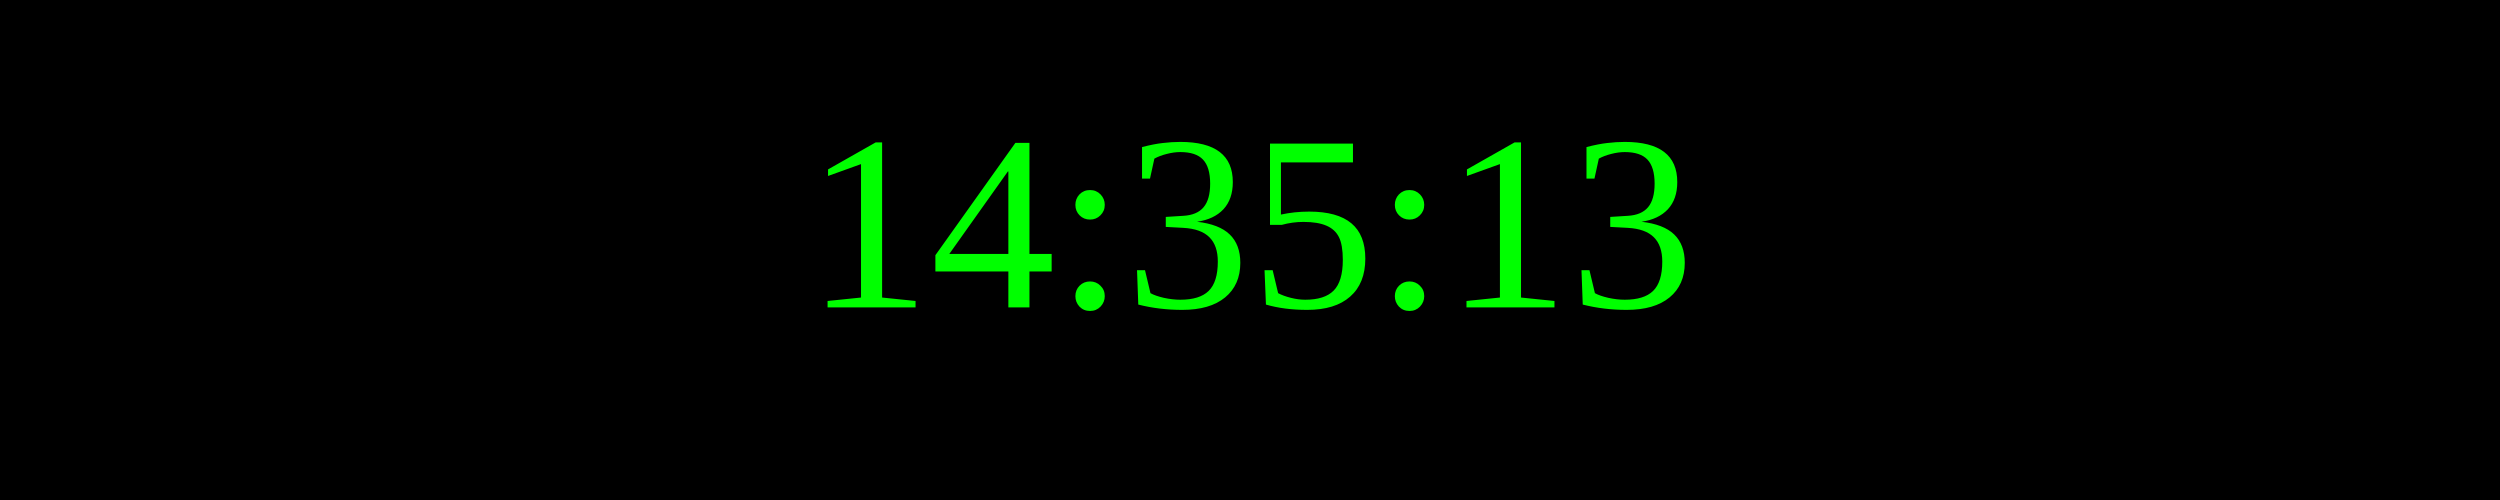
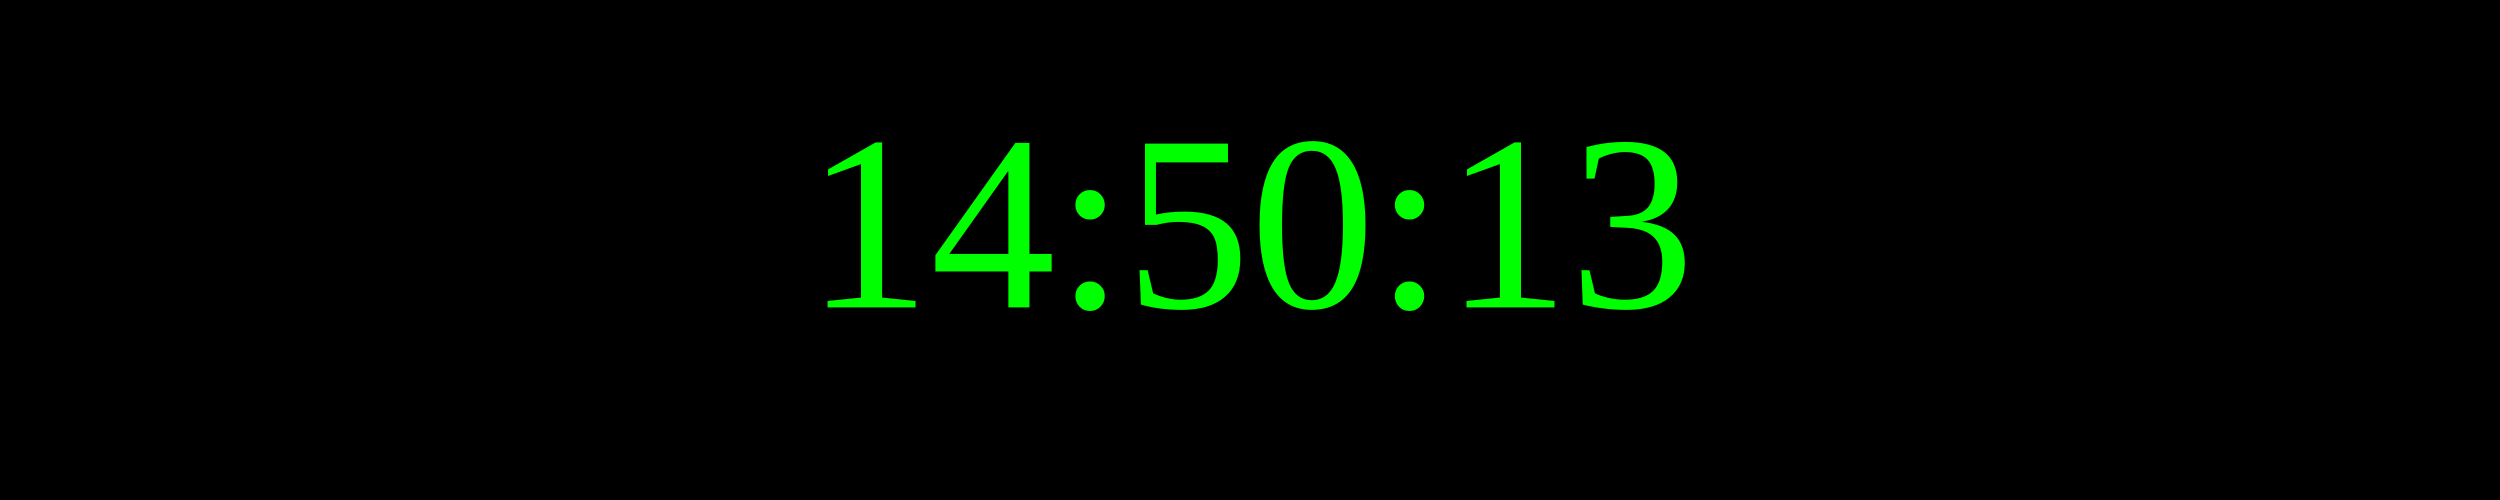
<svg xmlns="http://www.w3.org/2000/svg" width="250" height="50">
  <rect width="100%" height="100%" fill="black" />
  <text x="50%" y="50%" font-size="25" fill="lime" text-anchor="middle" dominant-baseline="middle">
- 14:35:13
+ 14:50:13
</text>
</svg>
